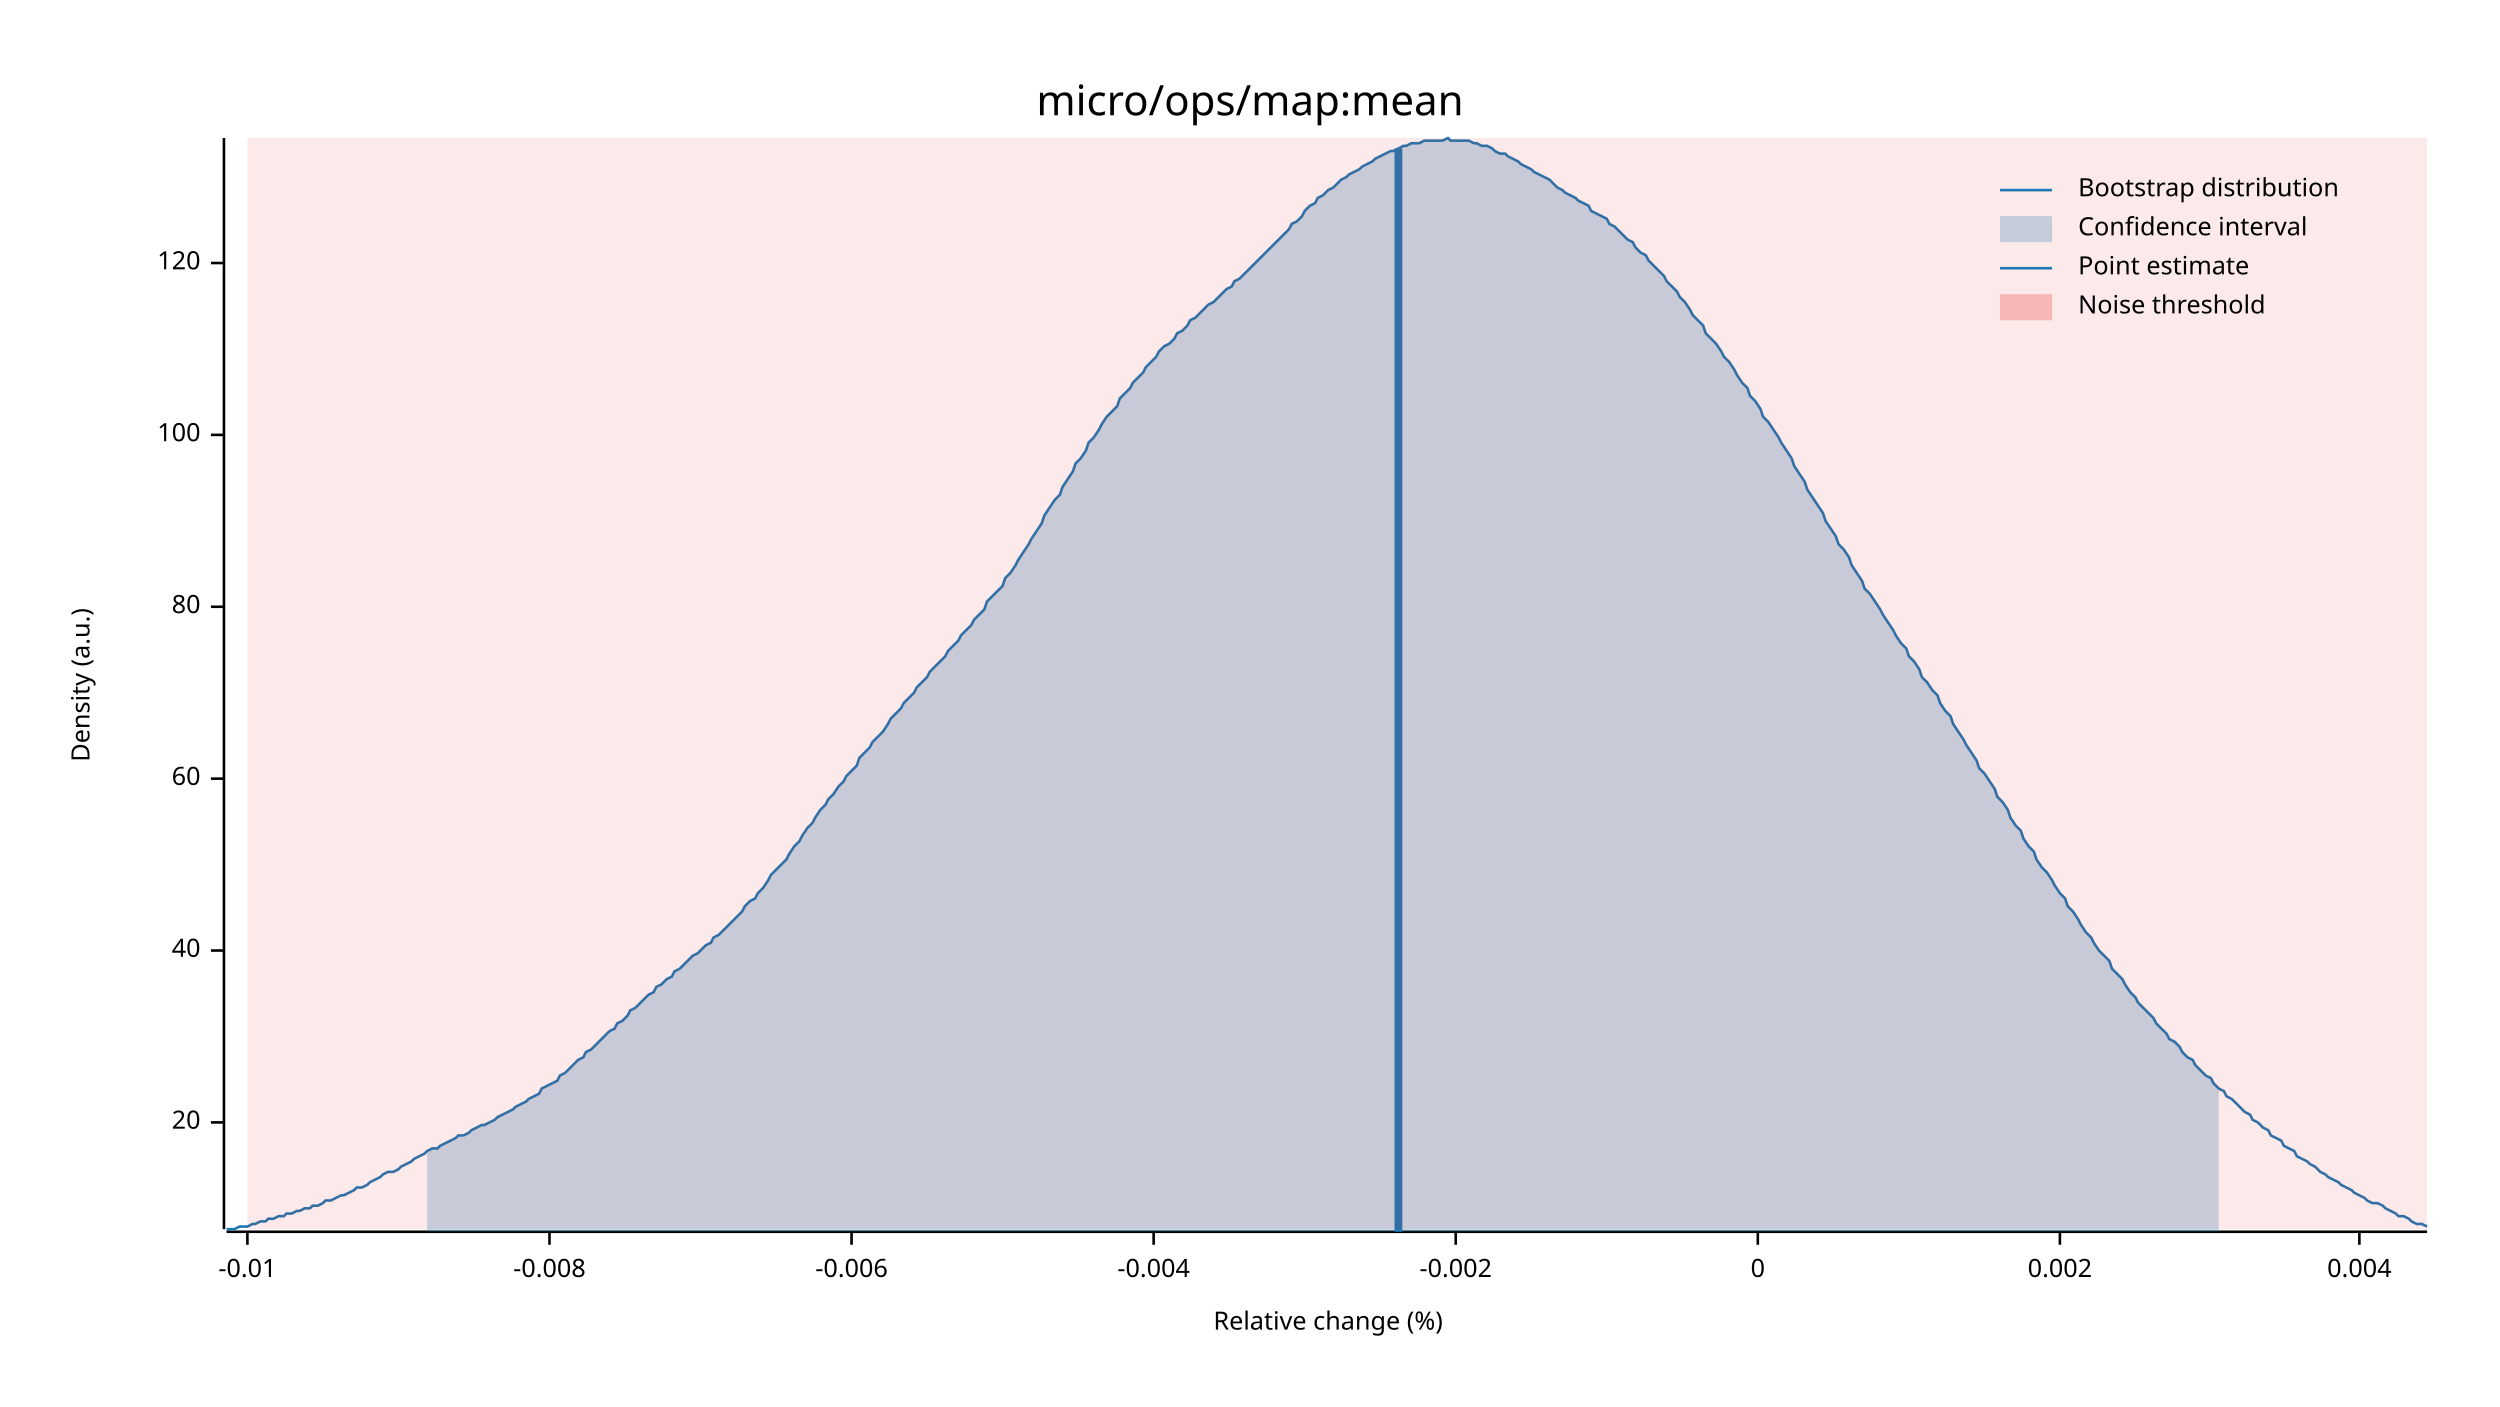
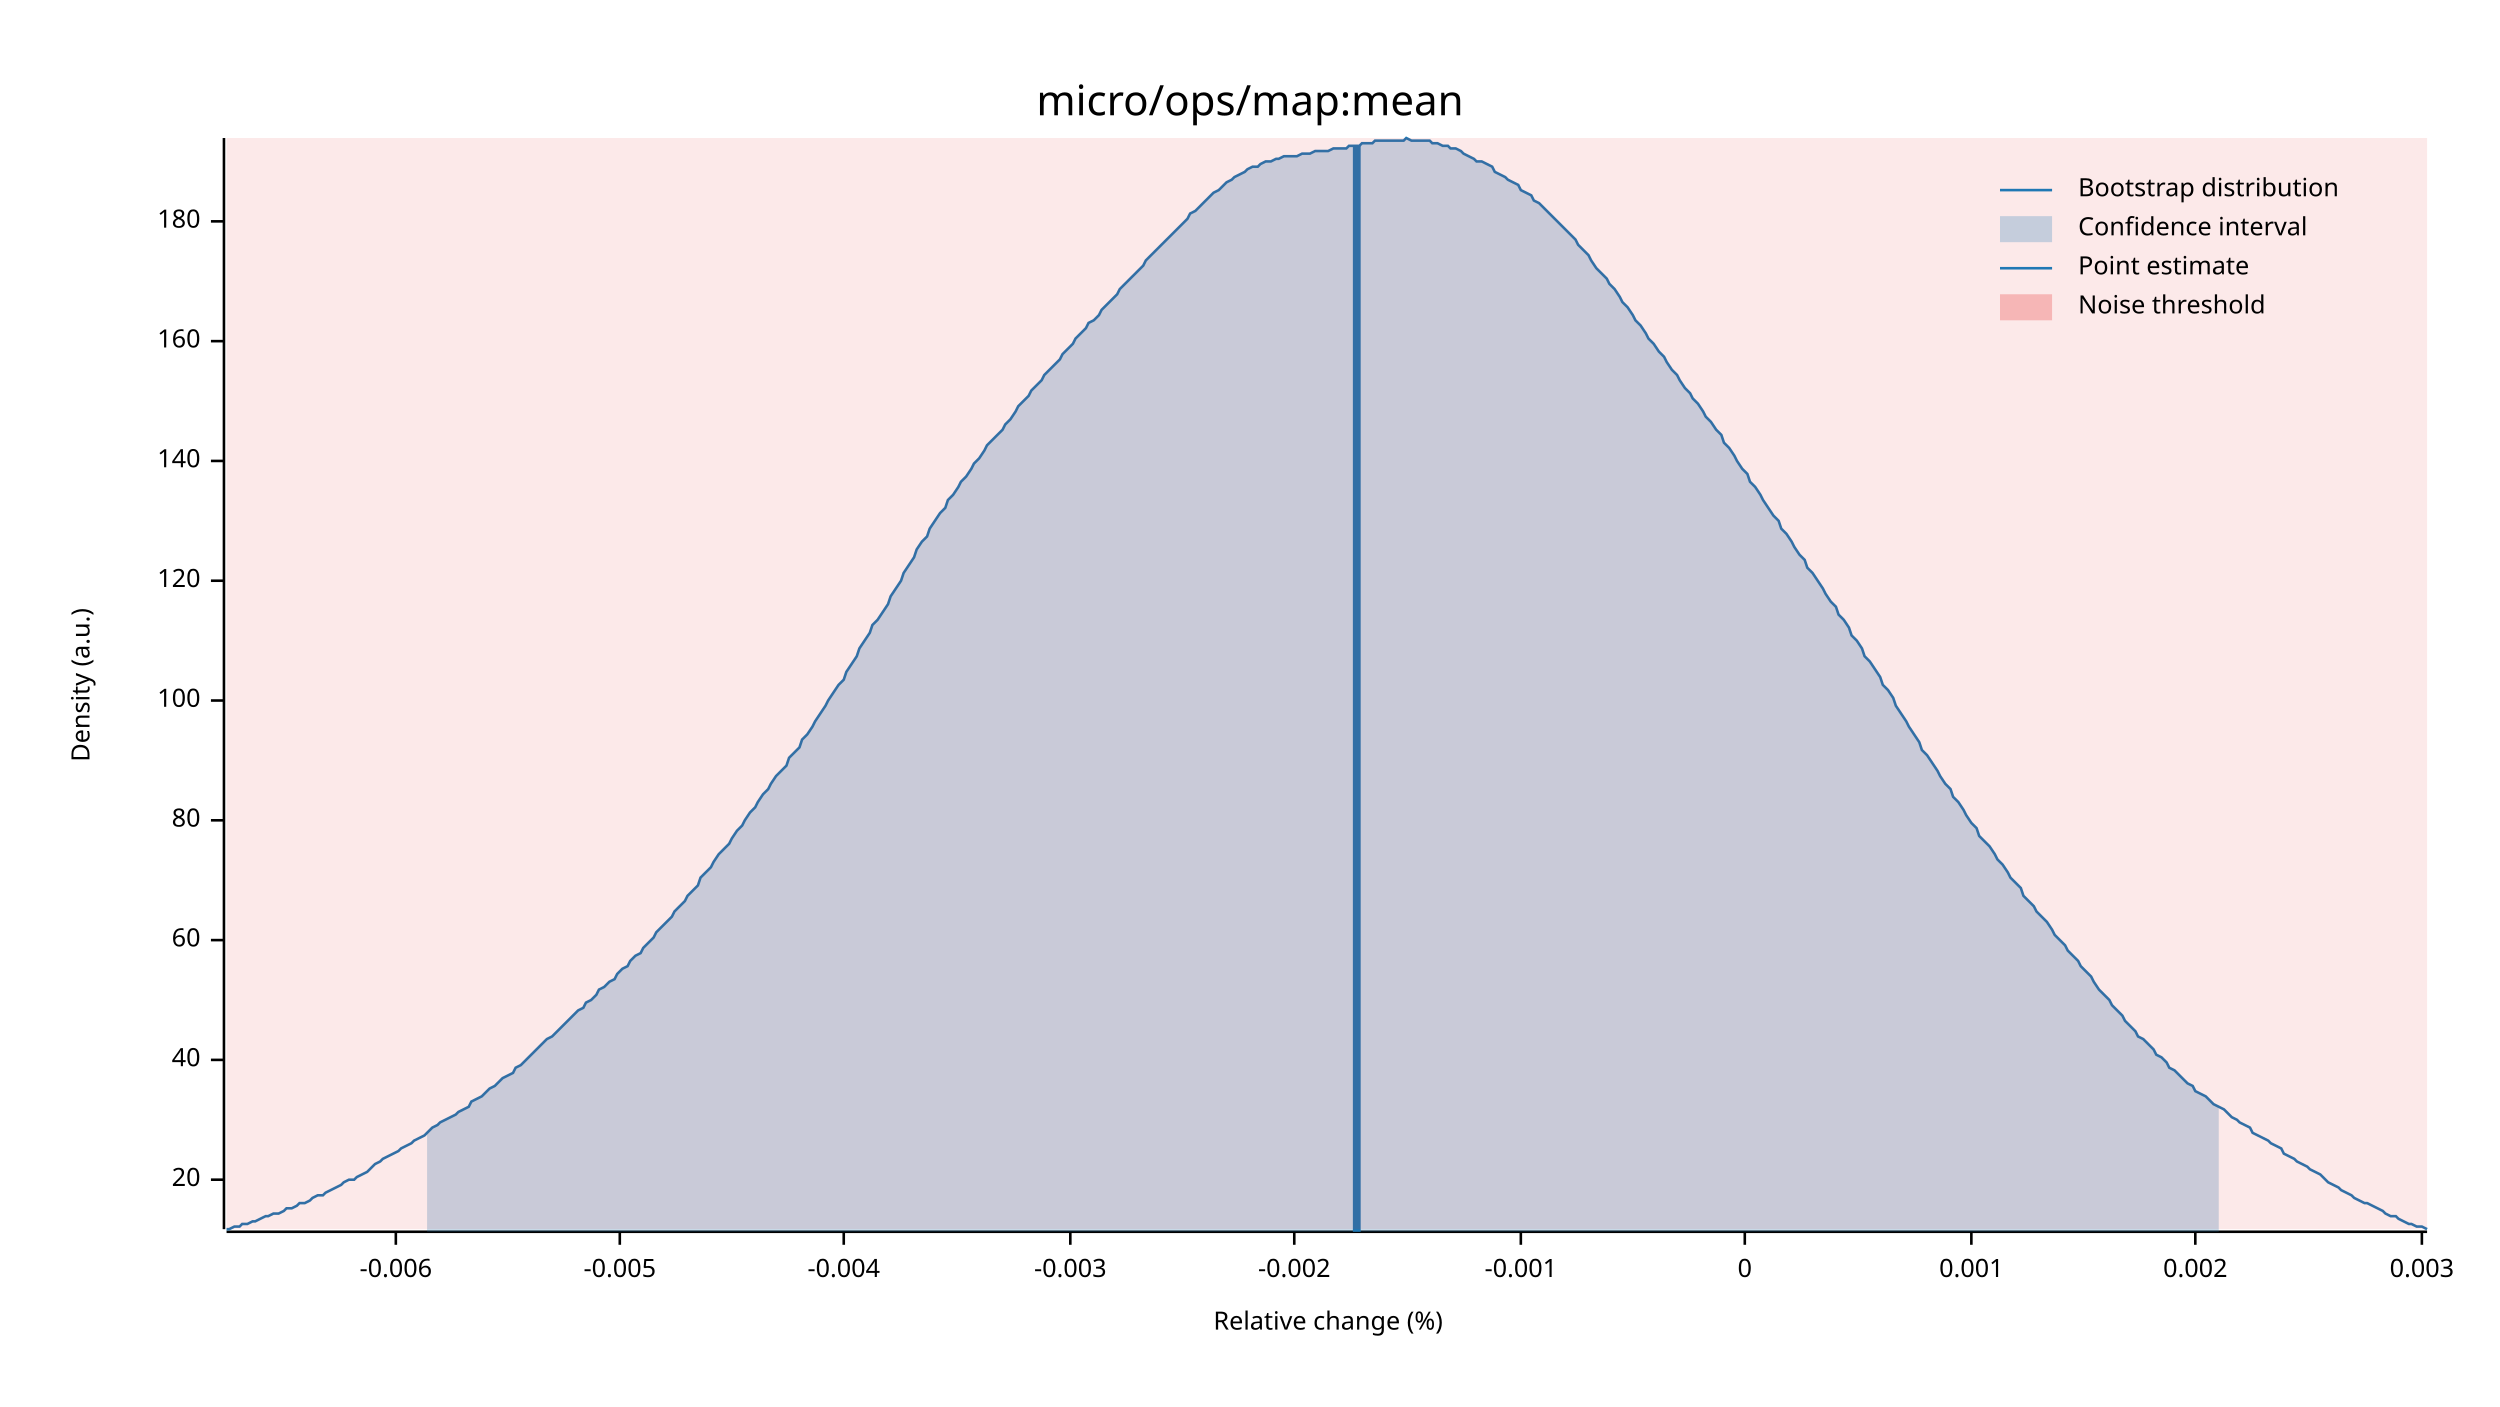
<svg xmlns="http://www.w3.org/2000/svg" width="960" height="540" viewBox="0 0 960 540">
  <text x="480" y="32" dy="0.76em" text-anchor="middle" font-family="sans-serif" font-size="16.129" opacity="1" fill="#000000">
micro/ops/map:mean
</text>
  <text x="27" y="263" dy="0.76em" text-anchor="middle" font-family="sans-serif" font-size="9.677" opacity="1" fill="#000000" transform="rotate(270, 27, 263)">
Density (a.u.)
</text>
  <text x="510" y="513" dy="-0.5ex" text-anchor="middle" font-family="sans-serif" font-size="9.677" opacity="1" fill="#000000">
Relative change (%)
</text>
  <polyline fill="none" opacity="1" stroke="#000000" stroke-width="1" points="86,53 86,472 " />
-   <text x="77" y="431" dy="0.5ex" text-anchor="end" font-family="sans-serif" font-size="9.677" opacity="1" fill="#000000">
+   <text x="77" y="453" dy="0.5ex" text-anchor="end" font-family="sans-serif" font-size="9.677" opacity="1" fill="#000000">
20
</text>
-   <polyline fill="none" opacity="1" stroke="#000000" stroke-width="1" points="81,431 86,431 " />
-   <text x="77" y="365" dy="0.5ex" text-anchor="end" font-family="sans-serif" font-size="9.677" opacity="1" fill="#000000">
+   <polyline fill="none" opacity="1" stroke="#000000" stroke-width="1" points="81,453 86,453 " />
+   <text x="77" y="407" dy="0.5ex" text-anchor="end" font-family="sans-serif" font-size="9.677" opacity="1" fill="#000000">
40
</text>
-   <polyline fill="none" opacity="1" stroke="#000000" stroke-width="1" points="81,365 86,365 " />
-   <text x="77" y="299" dy="0.5ex" text-anchor="end" font-family="sans-serif" font-size="9.677" opacity="1" fill="#000000">
+   <polyline fill="none" opacity="1" stroke="#000000" stroke-width="1" points="81,407 86,407 " />
+   <text x="77" y="361" dy="0.5ex" text-anchor="end" font-family="sans-serif" font-size="9.677" opacity="1" fill="#000000">
60
</text>
-   <polyline fill="none" opacity="1" stroke="#000000" stroke-width="1" points="81,299 86,299 " />
-   <text x="77" y="233" dy="0.5ex" text-anchor="end" font-family="sans-serif" font-size="9.677" opacity="1" fill="#000000">
+   <polyline fill="none" opacity="1" stroke="#000000" stroke-width="1" points="81,361 86,361 " />
+   <text x="77" y="315" dy="0.5ex" text-anchor="end" font-family="sans-serif" font-size="9.677" opacity="1" fill="#000000">
80
</text>
-   <polyline fill="none" opacity="1" stroke="#000000" stroke-width="1" points="81,233 86,233 " />
-   <text x="77" y="167" dy="0.5ex" text-anchor="end" font-family="sans-serif" font-size="9.677" opacity="1" fill="#000000">
+   <polyline fill="none" opacity="1" stroke="#000000" stroke-width="1" points="81,315 86,315 " />
+   <text x="77" y="269" dy="0.5ex" text-anchor="end" font-family="sans-serif" font-size="9.677" opacity="1" fill="#000000">
100
</text>
-   <polyline fill="none" opacity="1" stroke="#000000" stroke-width="1" points="81,167 86,167 " />
-   <text x="77" y="101" dy="0.5ex" text-anchor="end" font-family="sans-serif" font-size="9.677" opacity="1" fill="#000000">
+   <polyline fill="none" opacity="1" stroke="#000000" stroke-width="1" points="81,269 86,269 " />
+   <text x="77" y="223" dy="0.5ex" text-anchor="end" font-family="sans-serif" font-size="9.677" opacity="1" fill="#000000">
120
</text>
-   <polyline fill="none" opacity="1" stroke="#000000" stroke-width="1" points="81,101 86,101 " />
+   <polyline fill="none" opacity="1" stroke="#000000" stroke-width="1" points="81,223 86,223 " />
+   <text x="77" y="177" dy="0.5ex" text-anchor="end" font-family="sans-serif" font-size="9.677" opacity="1" fill="#000000">
+ 140
+ </text>
+   <polyline fill="none" opacity="1" stroke="#000000" stroke-width="1" points="81,177 86,177 " />
+   <text x="77" y="131" dy="0.5ex" text-anchor="end" font-family="sans-serif" font-size="9.677" opacity="1" fill="#000000">
+ 160
+ </text>
+   <polyline fill="none" opacity="1" stroke="#000000" stroke-width="1" points="81,131 86,131 " />
+   <text x="77" y="85" dy="0.5ex" text-anchor="end" font-family="sans-serif" font-size="9.677" opacity="1" fill="#000000">
+ 180
+ </text>
+   <polyline fill="none" opacity="1" stroke="#000000" stroke-width="1" points="81,85 86,85 " />
  <polyline fill="none" opacity="1" stroke="#000000" stroke-width="1" points="87,473 932,473 " />
-   <text x="95" y="483" dy="0.76em" text-anchor="middle" font-family="sans-serif" font-size="9.677" opacity="1" fill="#000000">
- -0.01
- </text>
-   <polyline fill="none" opacity="1" stroke="#000000" stroke-width="1" points="95,473 95,478 " />
-   <text x="211" y="483" dy="0.76em" text-anchor="middle" font-family="sans-serif" font-size="9.677" opacity="1" fill="#000000">
- -0.008
- </text>
-   <polyline fill="none" opacity="1" stroke="#000000" stroke-width="1" points="211,473 211,478 " />
-   <text x="327" y="483" dy="0.76em" text-anchor="middle" font-family="sans-serif" font-size="9.677" opacity="1" fill="#000000">
+   <text x="152" y="483" dy="0.76em" text-anchor="middle" font-family="sans-serif" font-size="9.677" opacity="1" fill="#000000">
-0.006
</text>
-   <polyline fill="none" opacity="1" stroke="#000000" stroke-width="1" points="327,473 327,478 " />
-   <text x="443" y="483" dy="0.76em" text-anchor="middle" font-family="sans-serif" font-size="9.677" opacity="1" fill="#000000">
+   <polyline fill="none" opacity="1" stroke="#000000" stroke-width="1" points="152,473 152,478 " />
+   <text x="238" y="483" dy="0.76em" text-anchor="middle" font-family="sans-serif" font-size="9.677" opacity="1" fill="#000000">
+ -0.005
+ </text>
+   <polyline fill="none" opacity="1" stroke="#000000" stroke-width="1" points="238,473 238,478 " />
+   <text x="324" y="483" dy="0.76em" text-anchor="middle" font-family="sans-serif" font-size="9.677" opacity="1" fill="#000000">
-0.004
</text>
-   <polyline fill="none" opacity="1" stroke="#000000" stroke-width="1" points="443,473 443,478 " />
-   <text x="559" y="483" dy="0.76em" text-anchor="middle" font-family="sans-serif" font-size="9.677" opacity="1" fill="#000000">
+   <polyline fill="none" opacity="1" stroke="#000000" stroke-width="1" points="324,473 324,478 " />
+   <text x="411" y="483" dy="0.76em" text-anchor="middle" font-family="sans-serif" font-size="9.677" opacity="1" fill="#000000">
+ -0.003
+ </text>
+   <polyline fill="none" opacity="1" stroke="#000000" stroke-width="1" points="411,473 411,478 " />
+   <text x="497" y="483" dy="0.76em" text-anchor="middle" font-family="sans-serif" font-size="9.677" opacity="1" fill="#000000">
-0.002
</text>
-   <polyline fill="none" opacity="1" stroke="#000000" stroke-width="1" points="559,473 559,478 " />
-   <text x="675" y="483" dy="0.76em" text-anchor="middle" font-family="sans-serif" font-size="9.677" opacity="1" fill="#000000">
+   <polyline fill="none" opacity="1" stroke="#000000" stroke-width="1" points="497,473 497,478 " />
+   <text x="584" y="483" dy="0.76em" text-anchor="middle" font-family="sans-serif" font-size="9.677" opacity="1" fill="#000000">
+ -0.001
+ </text>
+   <polyline fill="none" opacity="1" stroke="#000000" stroke-width="1" points="584,473 584,478 " />
+   <text x="670" y="483" dy="0.76em" text-anchor="middle" font-family="sans-serif" font-size="9.677" opacity="1" fill="#000000">
0
</text>
-   <polyline fill="none" opacity="1" stroke="#000000" stroke-width="1" points="675,473 675,478 " />
-   <text x="791" y="483" dy="0.76em" text-anchor="middle" font-family="sans-serif" font-size="9.677" opacity="1" fill="#000000">
+   <polyline fill="none" opacity="1" stroke="#000000" stroke-width="1" points="670,473 670,478 " />
+   <text x="757" y="483" dy="0.76em" text-anchor="middle" font-family="sans-serif" font-size="9.677" opacity="1" fill="#000000">
+ 0.001
+ </text>
+   <polyline fill="none" opacity="1" stroke="#000000" stroke-width="1" points="757,473 757,478 " />
+   <text x="843" y="483" dy="0.76em" text-anchor="middle" font-family="sans-serif" font-size="9.677" opacity="1" fill="#000000">
0.002
</text>
-   <polyline fill="none" opacity="1" stroke="#000000" stroke-width="1" points="791,473 791,478 " />
-   <text x="906" y="483" dy="0.76em" text-anchor="middle" font-family="sans-serif" font-size="9.677" opacity="1" fill="#000000">
- 0.004
+   <polyline fill="none" opacity="1" stroke="#000000" stroke-width="1" points="843,473 843,478 " />
+   <text x="930" y="483" dy="0.76em" text-anchor="middle" font-family="sans-serif" font-size="9.677" opacity="1" fill="#000000">
+ 0.003
</text>
-   <polyline fill="none" opacity="1" stroke="#000000" stroke-width="1" points="906,473 906,478 " />
-   <polyline fill="none" opacity="1" stroke="#1F78B4" stroke-width="1" points="87,472 88,472 90,472 92,471 93,471 95,471 97,470 98,470 100,469 102,469 103,468 105,468 107,467 109,467 110,466 112,466 114,465 115,465 117,464 119,464 120,463 122,463 124,462 125,461 127,461 129,460 131,459 132,459 134,458 136,457 137,456 139,456 141,455 142,454 144,453 146,452 147,451 149,450 151,450 153,449 154,448 156,447 158,446 159,445 161,444 163,443 164,442 166,441 168,441 169,440 171,439 173,438 175,437 176,436 178,436 180,435 181,434 183,433 185,432 186,432 188,431 190,430 191,429 193,428 195,427 197,426 198,425 200,424 202,423 203,422 205,421 207,420 208,418 210,417 212,416 214,415 215,413 217,412 219,410 220,409 222,407 224,406 225,404 227,403 229,401 230,400 232,398 234,396 236,395 237,393 239,392 241,390 242,388 244,387 246,385 247,384 249,382 251,381 252,379 254,378 256,376 258,375 259,373 261,372 263,370 264,369 266,367 268,366 269,365 271,363 273,362 274,360 276,359 278,357 280,355 281,354 283,352 285,350 286,348 288,346 290,345 291,343 293,341 295,338 296,336 298,334 300,332 302,330 303,328 305,325 307,323 308,321 310,318 312,316 313,314 315,311 317,309 318,307 320,305 322,302 324,300 325,298 327,296 329,294 330,291 332,289 334,287 335,285 337,283 339,281 341,278 342,276 344,274 346,272 347,270 349,268 351,266 352,264 354,262 356,260 357,258 359,256 361,254 363,252 364,250 366,248 368,246 369,244 371,242 373,240 374,238 376,236 378,234 379,231 381,229 383,227 385,225 386,222 388,220 390,217 391,215 393,212 395,209 396,207 398,204 400,201 401,198 403,195 405,192 407,190 408,187 410,184 412,181 413,178 415,176 417,173 418,170 420,168 422,165 423,163 425,160 427,158 429,156 430,153 432,151 434,149 435,147 437,145 439,143 440,141 442,139 444,137 445,135 447,133 449,132 451,130 452,128 454,127 456,125 457,123 459,122 461,120 462,119 464,117 466,116 468,114 469,113 471,111 473,110 474,108 476,107 478,105 479,104 481,102 483,100 484,99 486,97 488,95 490,93 491,92 493,90 495,88 496,86 498,85 500,83 501,81 503,79 505,78 506,76 508,75 510,73 512,72 513,71 515,69 517,68 518,67 520,66 522,65 523,64 525,63 527,62 528,61 530,60 532,59 534,58 535,58 537,57 539,56 540,56 542,55 544,55 545,55 547,54 549,54 550,54 552,54 554,54 556,53 557,54 559,54 561,54 562,54 564,54 566,55 567,55 569,56 571,56 573,57 574,58 576,59 578,59 579,60 581,61 583,62 584,63 586,64 588,65 589,66 591,67 593,68 595,69 596,70 598,72 600,73 601,74 603,75 605,76 606,77 608,78 610,79 611,81 613,82 615,83 617,84 618,86 620,87 622,89 623,90 625,92 627,93 628,95 630,97 632,98 633,100 635,102 637,104 639,106 640,108 642,110 644,112 645,114 647,116 649,119 650,121 652,123 654,125 655,128 657,130 659,132 661,135 662,137 664,139 666,142 667,144 669,147 671,149 672,152 674,154 676,157 677,160 679,162 681,165 683,168 684,170 686,173 688,176 689,179 691,182 693,185 694,188 696,191 698,194 700,197 701,200 703,203 705,206 706,209 708,211 710,214 711,217 713,220 715,223 716,226 718,228 720,231 722,234 723,236 725,239 727,242 728,244 730,247 732,249 733,252 735,254 737,257 738,260 740,262 742,265 744,267 745,270 747,273 749,275 750,278 752,281 754,284 755,286 757,289 759,292 760,295 762,297 764,300 766,303 767,306 769,308 771,311 772,314 774,317 776,319 777,322 779,325 781,327 782,330 784,333 786,335 788,338 789,340 791,343 793,345 794,348 796,350 798,353 799,355 801,358 803,360 804,362 806,365 808,367 810,369 811,372 813,374 815,376 816,378 818,381 820,383 821,385 823,387 825,389 827,391 828,393 830,395 832,397 833,399 835,400 837,402 838,404 840,406 842,407 843,409 845,411 847,413 849,414 850,416 852,418 854,419 855,421 857,422 859,424 860,425 862,427 864,428 865,430 867,431 869,433 871,434 872,436 874,437 876,438 877,440 879,441 881,442 882,444 884,445 886,446 887,447 889,448 891,450 893,451 894,452 896,453 898,454 899,455 901,456 903,457 904,458 906,459 908,460 909,461 911,462 913,462 915,463 916,464 918,465 920,466 921,467 923,467 925,468 926,469 928,470 930,470 932,471 " />
-   <polygon opacity="0.25" fill="#1F78B4" points="164,442 166,441 168,441 169,440 171,439 173,438 175,437 176,436 178,436 180,435 181,434 183,433 185,432 186,432 188,431 190,430 191,429 193,428 195,427 197,426 198,425 200,424 202,423 203,422 205,421 207,420 208,418 210,417 212,416 214,415 215,413 217,412 219,410 220,409 222,407 224,406 225,404 227,403 229,401 230,400 232,398 234,396 236,395 237,393 239,392 241,390 242,388 244,387 246,385 247,384 249,382 251,381 252,379 254,378 256,376 258,375 259,373 261,372 263,370 264,369 266,367 268,366 269,365 271,363 273,362 274,360 276,359 278,357 280,355 281,354 283,352 285,350 286,348 288,346 290,345 291,343 293,341 295,338 296,336 298,334 300,332 302,330 303,328 305,325 307,323 308,321 310,318 312,316 313,314 315,311 317,309 318,307 320,305 322,302 324,300 325,298 327,296 329,294 330,291 332,289 334,287 335,285 337,283 339,281 341,278 342,276 344,274 346,272 347,270 349,268 351,266 352,264 354,262 356,260 357,258 359,256 361,254 363,252 364,250 366,248 368,246 369,244 371,242 373,240 374,238 376,236 378,234 379,231 381,229 383,227 385,225 386,222 388,220 390,217 391,215 393,212 395,209 396,207 398,204 400,201 401,198 403,195 405,192 407,190 408,187 410,184 412,181 413,178 415,176 417,173 418,170 420,168 422,165 423,163 425,160 427,158 429,156 430,153 432,151 434,149 435,147 437,145 439,143 440,141 442,139 444,137 445,135 447,133 449,132 451,130 452,128 454,127 456,125 457,123 459,122 461,120 462,119 464,117 466,116 468,114 469,113 471,111 473,110 474,108 476,107 478,105 479,104 481,102 483,100 484,99 486,97 488,95 490,93 491,92 493,90 495,88 496,86 498,85 500,83 501,81 503,79 505,78 506,76 508,75 510,73 512,72 513,71 515,69 517,68 518,67 520,66 522,65 523,64 525,63 527,62 528,61 530,60 532,59 534,58 535,58 537,57 539,56 540,56 542,55 544,55 545,55 547,54 549,54 550,54 552,54 554,54 556,53 557,54 559,54 561,54 562,54 564,54 566,55 567,55 569,56 571,56 573,57 574,58 576,59 578,59 579,60 581,61 583,62 584,63 586,64 588,65 589,66 591,67 593,68 595,69 596,70 598,72 600,73 601,74 603,75 605,76 606,77 608,78 610,79 611,81 613,82 615,83 617,84 618,86 620,87 622,89 623,90 625,92 627,93 628,95 630,97 632,98 633,100 635,102 637,104 639,106 640,108 642,110 644,112 645,114 647,116 649,119 650,121 652,123 654,125 655,128 657,130 659,132 661,135 662,137 664,139 666,142 667,144 669,147 671,149 672,152 674,154 676,157 677,160 679,162 681,165 683,168 684,170 686,173 688,176 689,179 691,182 693,185 694,188 696,191 698,194 700,197 701,200 703,203 705,206 706,209 708,211 710,214 711,217 713,220 715,223 716,226 718,228 720,231 722,234 723,236 725,239 727,242 728,244 730,247 732,249 733,252 735,254 737,257 738,260 740,262 742,265 744,267 745,270 747,273 749,275 750,278 752,281 754,284 755,286 757,289 759,292 760,295 762,297 764,300 766,303 767,306 769,308 771,311 772,314 774,317 776,319 777,322 779,325 781,327 782,330 784,333 786,335 788,338 789,340 791,343 793,345 794,348 796,350 798,353 799,355 801,358 803,360 804,362 806,365 808,367 810,369 811,372 813,374 815,376 816,378 818,381 820,383 821,385 823,387 825,389 827,391 828,393 830,395 832,397 833,399 835,400 837,402 838,404 840,406 842,407 843,409 845,411 847,413 849,414 850,416 852,418 852,473 164,473 " />
-   <polyline fill="none" opacity="1" stroke="#1F78B4" stroke-width="3" points="537,473 537,57 " />
-   <rect x="95" y="53" width="837" height="419" opacity="0.1" fill="#E31A1C" stroke="none" />
+   <polyline fill="none" opacity="1" stroke="#000000" stroke-width="1" points="930,473 930,478 " />
+   <polyline fill="none" opacity="1" stroke="#1F78B4" stroke-width="1" points="87,472 88,472 90,471 92,471 93,470 95,470 97,469 98,469 100,468 102,467 103,467 105,466 107,466 109,465 110,464 112,464 114,463 115,462 117,462 119,461 120,460 122,459 124,459 125,458 127,457 129,456 131,455 132,454 134,453 136,453 137,452 139,451 141,450 142,449 144,447 146,446 147,445 149,444 151,443 153,442 154,441 156,440 158,439 159,438 161,437 163,436 164,435 166,433 168,432 169,431 171,430 173,429 175,428 176,427 178,426 180,425 181,423 183,422 185,421 186,420 188,418 190,417 191,416 193,414 195,413 197,412 198,410 200,409 202,407 203,406 205,404 207,402 208,401 210,399 212,398 214,396 215,395 217,393 219,391 220,390 222,388 224,387 225,385 227,384 229,382 230,380 232,379 234,377 236,376 237,374 239,372 241,371 242,369 244,367 246,366 247,364 249,362 251,360 252,358 254,356 256,354 258,352 259,350 261,348 263,346 264,344 266,342 268,340 269,337 271,335 273,333 274,331 276,328 278,326 280,324 281,322 283,319 285,317 286,315 288,312 290,310 291,308 293,305 295,303 296,301 298,298 300,296 302,294 303,291 305,289 307,287 308,284 310,282 312,279 313,277 315,274 317,271 318,269 320,266 322,263 324,261 325,258 327,255 329,252 330,249 332,246 334,243 335,240 337,238 339,235 341,232 342,229 344,226 346,223 347,220 349,217 351,214 352,211 354,208 356,206 357,203 359,200 361,197 363,195 364,192 366,190 368,187 369,185 371,183 373,180 374,178 376,176 378,173 379,171 381,169 383,167 385,165 386,163 388,161 390,158 391,156 393,154 395,152 396,150 398,148 400,146 401,144 403,142 405,140 407,138 408,136 410,134 412,132 413,130 415,128 417,126 418,124 420,123 422,121 423,119 425,117 427,115 429,113 430,111 432,109 434,107 435,106 437,104 439,102 440,100 442,98 444,96 445,95 447,93 449,91 451,89 452,88 454,86 456,84 457,82 459,81 461,79 462,78 464,76 466,74 468,73 469,72 471,70 473,69 474,68 476,67 478,66 479,65 481,64 483,64 484,63 486,62 488,62 490,61 491,61 493,60 495,60 496,60 498,60 500,59 501,59 503,59 505,58 506,58 508,58 510,58 512,57 513,57 515,57 517,57 518,56 520,56 522,56 523,55 525,55 527,55 528,54 530,54 532,54 534,54 535,54 537,54 539,54 540,53 542,54 544,54 545,54 547,54 549,54 550,55 552,55 554,56 556,56 557,57 559,57 561,58 562,59 564,60 566,61 567,62 569,62 571,63 573,64 574,66 576,67 578,68 579,69 581,70 583,71 584,73 586,74 588,75 589,77 591,78 593,80 595,82 596,83 598,85 600,87 601,88 603,90 605,92 606,94 608,96 610,98 611,100 613,103 615,105 617,107 618,109 620,111 622,114 623,116 625,118 627,121 628,123 630,125 632,128 633,130 635,132 637,135 639,137 640,139 642,142 644,144 645,146 647,149 649,151 650,153 652,155 654,158 655,160 657,162 659,165 661,167 662,170 664,172 666,175 667,177 669,180 671,182 672,185 674,187 676,190 677,192 679,195 681,198 683,200 684,203 686,205 688,208 689,210 691,213 693,215 694,218 696,220 698,223 700,226 701,228 703,231 705,233 706,236 708,238 710,241 711,244 713,246 715,249 716,252 718,254 720,257 722,260 723,263 725,265 727,268 728,271 730,274 732,277 733,279 735,282 737,285 738,288 740,290 742,293 744,296 745,298 747,301 749,303 750,306 752,308 754,311 755,313 757,316 759,318 760,321 762,323 764,325 766,328 767,330 769,332 771,335 772,337 774,339 776,341 777,344 779,346 781,348 782,350 784,352 786,354 788,357 789,359 791,361 793,363 794,365 796,367 798,369 799,371 801,373 803,375 804,377 806,380 808,382 810,384 811,386 813,388 815,390 816,392 818,394 820,396 821,398 823,399 825,401 827,403 828,405 830,406 832,408 833,410 835,411 837,413 838,414 840,416 842,417 843,419 845,420 847,421 849,423 850,424 852,425 854,426 855,427 857,429 859,430 860,431 862,432 864,433 865,435 867,436 869,437 871,438 872,439 874,440 876,441 877,443 879,444 881,445 882,446 884,447 886,448 887,449 889,450 891,451 893,453 894,454 896,455 898,456 899,457 901,458 903,459 904,460 906,461 908,462 909,462 911,463 913,464 915,465 916,466 918,467 920,467 921,468 923,469 925,470 926,470 928,471 930,471 932,472 " />
+   <polygon opacity="0.25" fill="#1F78B4" points="164,435 166,433 168,432 169,431 171,430 173,429 175,428 176,427 178,426 180,425 181,423 183,422 185,421 186,420 188,418 190,417 191,416 193,414 195,413 197,412 198,410 200,409 202,407 203,406 205,404 207,402 208,401 210,399 212,398 214,396 215,395 217,393 219,391 220,390 222,388 224,387 225,385 227,384 229,382 230,380 232,379 234,377 236,376 237,374 239,372 241,371 242,369 244,367 246,366 247,364 249,362 251,360 252,358 254,356 256,354 258,352 259,350 261,348 263,346 264,344 266,342 268,340 269,337 271,335 273,333 274,331 276,328 278,326 280,324 281,322 283,319 285,317 286,315 288,312 290,310 291,308 293,305 295,303 296,301 298,298 300,296 302,294 303,291 305,289 307,287 308,284 310,282 312,279 313,277 315,274 317,271 318,269 320,266 322,263 324,261 325,258 327,255 329,252 330,249 332,246 334,243 335,240 337,238 339,235 341,232 342,229 344,226 346,223 347,220 349,217 351,214 352,211 354,208 356,206 357,203 359,200 361,197 363,195 364,192 366,190 368,187 369,185 371,183 373,180 374,178 376,176 378,173 379,171 381,169 383,167 385,165 386,163 388,161 390,158 391,156 393,154 395,152 396,150 398,148 400,146 401,144 403,142 405,140 407,138 408,136 410,134 412,132 413,130 415,128 417,126 418,124 420,123 422,121 423,119 425,117 427,115 429,113 430,111 432,109 434,107 435,106 437,104 439,102 440,100 442,98 444,96 445,95 447,93 449,91 451,89 452,88 454,86 456,84 457,82 459,81 461,79 462,78 464,76 466,74 468,73 469,72 471,70 473,69 474,68 476,67 478,66 479,65 481,64 483,64 484,63 486,62 488,62 490,61 491,61 493,60 495,60 496,60 498,60 500,59 501,59 503,59 505,58 506,58 508,58 510,58 512,57 513,57 515,57 517,57 518,56 520,56 522,56 523,55 525,55 527,55 528,54 530,54 532,54 534,54 535,54 537,54 539,54 540,53 542,54 544,54 545,54 547,54 549,54 550,55 552,55 554,56 556,56 557,57 559,57 561,58 562,59 564,60 566,61 567,62 569,62 571,63 573,64 574,66 576,67 578,68 579,69 581,70 583,71 584,73 586,74 588,75 589,77 591,78 593,80 595,82 596,83 598,85 600,87 601,88 603,90 605,92 606,94 608,96 610,98 611,100 613,103 615,105 617,107 618,109 620,111 622,114 623,116 625,118 627,121 628,123 630,125 632,128 633,130 635,132 637,135 639,137 640,139 642,142 644,144 645,146 647,149 649,151 650,153 652,155 654,158 655,160 657,162 659,165 661,167 662,170 664,172 666,175 667,177 669,180 671,182 672,185 674,187 676,190 677,192 679,195 681,198 683,200 684,203 686,205 688,208 689,210 691,213 693,215 694,218 696,220 698,223 700,226 701,228 703,231 705,233 706,236 708,238 710,241 711,244 713,246 715,249 716,252 718,254 720,257 722,260 723,263 725,265 727,268 728,271 730,274 732,277 733,279 735,282 737,285 738,288 740,290 742,293 744,296 745,298 747,301 749,303 750,306 752,308 754,311 755,313 757,316 759,318 760,321 762,323 764,325 766,328 767,330 769,332 771,335 772,337 774,339 776,341 777,344 779,346 781,348 782,350 784,352 786,354 788,357 789,359 791,361 793,363 794,365 796,367 798,369 799,371 801,373 803,375 804,377 806,380 808,382 810,384 811,386 813,388 815,390 816,392 818,394 820,396 821,398 823,399 825,401 827,403 828,405 830,406 832,408 833,410 835,411 837,413 838,414 840,416 842,417 843,419 845,420 847,421 849,423 850,424 852,425 852,473 164,473 " />
+   <polyline fill="none" opacity="1" stroke="#1F78B4" stroke-width="3" points="521,473 521,56 " />
+   <rect x="87" y="53" width="845" height="419" opacity="0.1" fill="#E31A1C" stroke="none" />
  <text x="798" y="68" dy="0.76em" text-anchor="start" font-family="sans-serif" font-size="9.677" opacity="1" fill="#000000">
Bootstrap distribution
</text>
  <text x="798" y="83" dy="0.76em" text-anchor="start" font-family="sans-serif" font-size="9.677" opacity="1" fill="#000000">
Confidence interval
</text>
  <text x="798" y="98" dy="0.76em" text-anchor="start" font-family="sans-serif" font-size="9.677" opacity="1" fill="#000000">
Point estimate
</text>
  <text x="798" y="113" dy="0.76em" text-anchor="start" font-family="sans-serif" font-size="9.677" opacity="1" fill="#000000">
Noise threshold
</text>
  <polyline fill="none" opacity="1" stroke="#1F78B4" stroke-width="1" points="768,73 788,73 " />
  <rect x="768" y="83" width="20" height="10" opacity="0.25" fill="#1F78B4" stroke="none" />
  <polyline fill="none" opacity="1" stroke="#1F78B4" stroke-width="1" points="768,103 788,103 " />
  <rect x="768" y="113" width="20" height="10" opacity="0.25" fill="#E31A1C" stroke="none" />
</svg>
